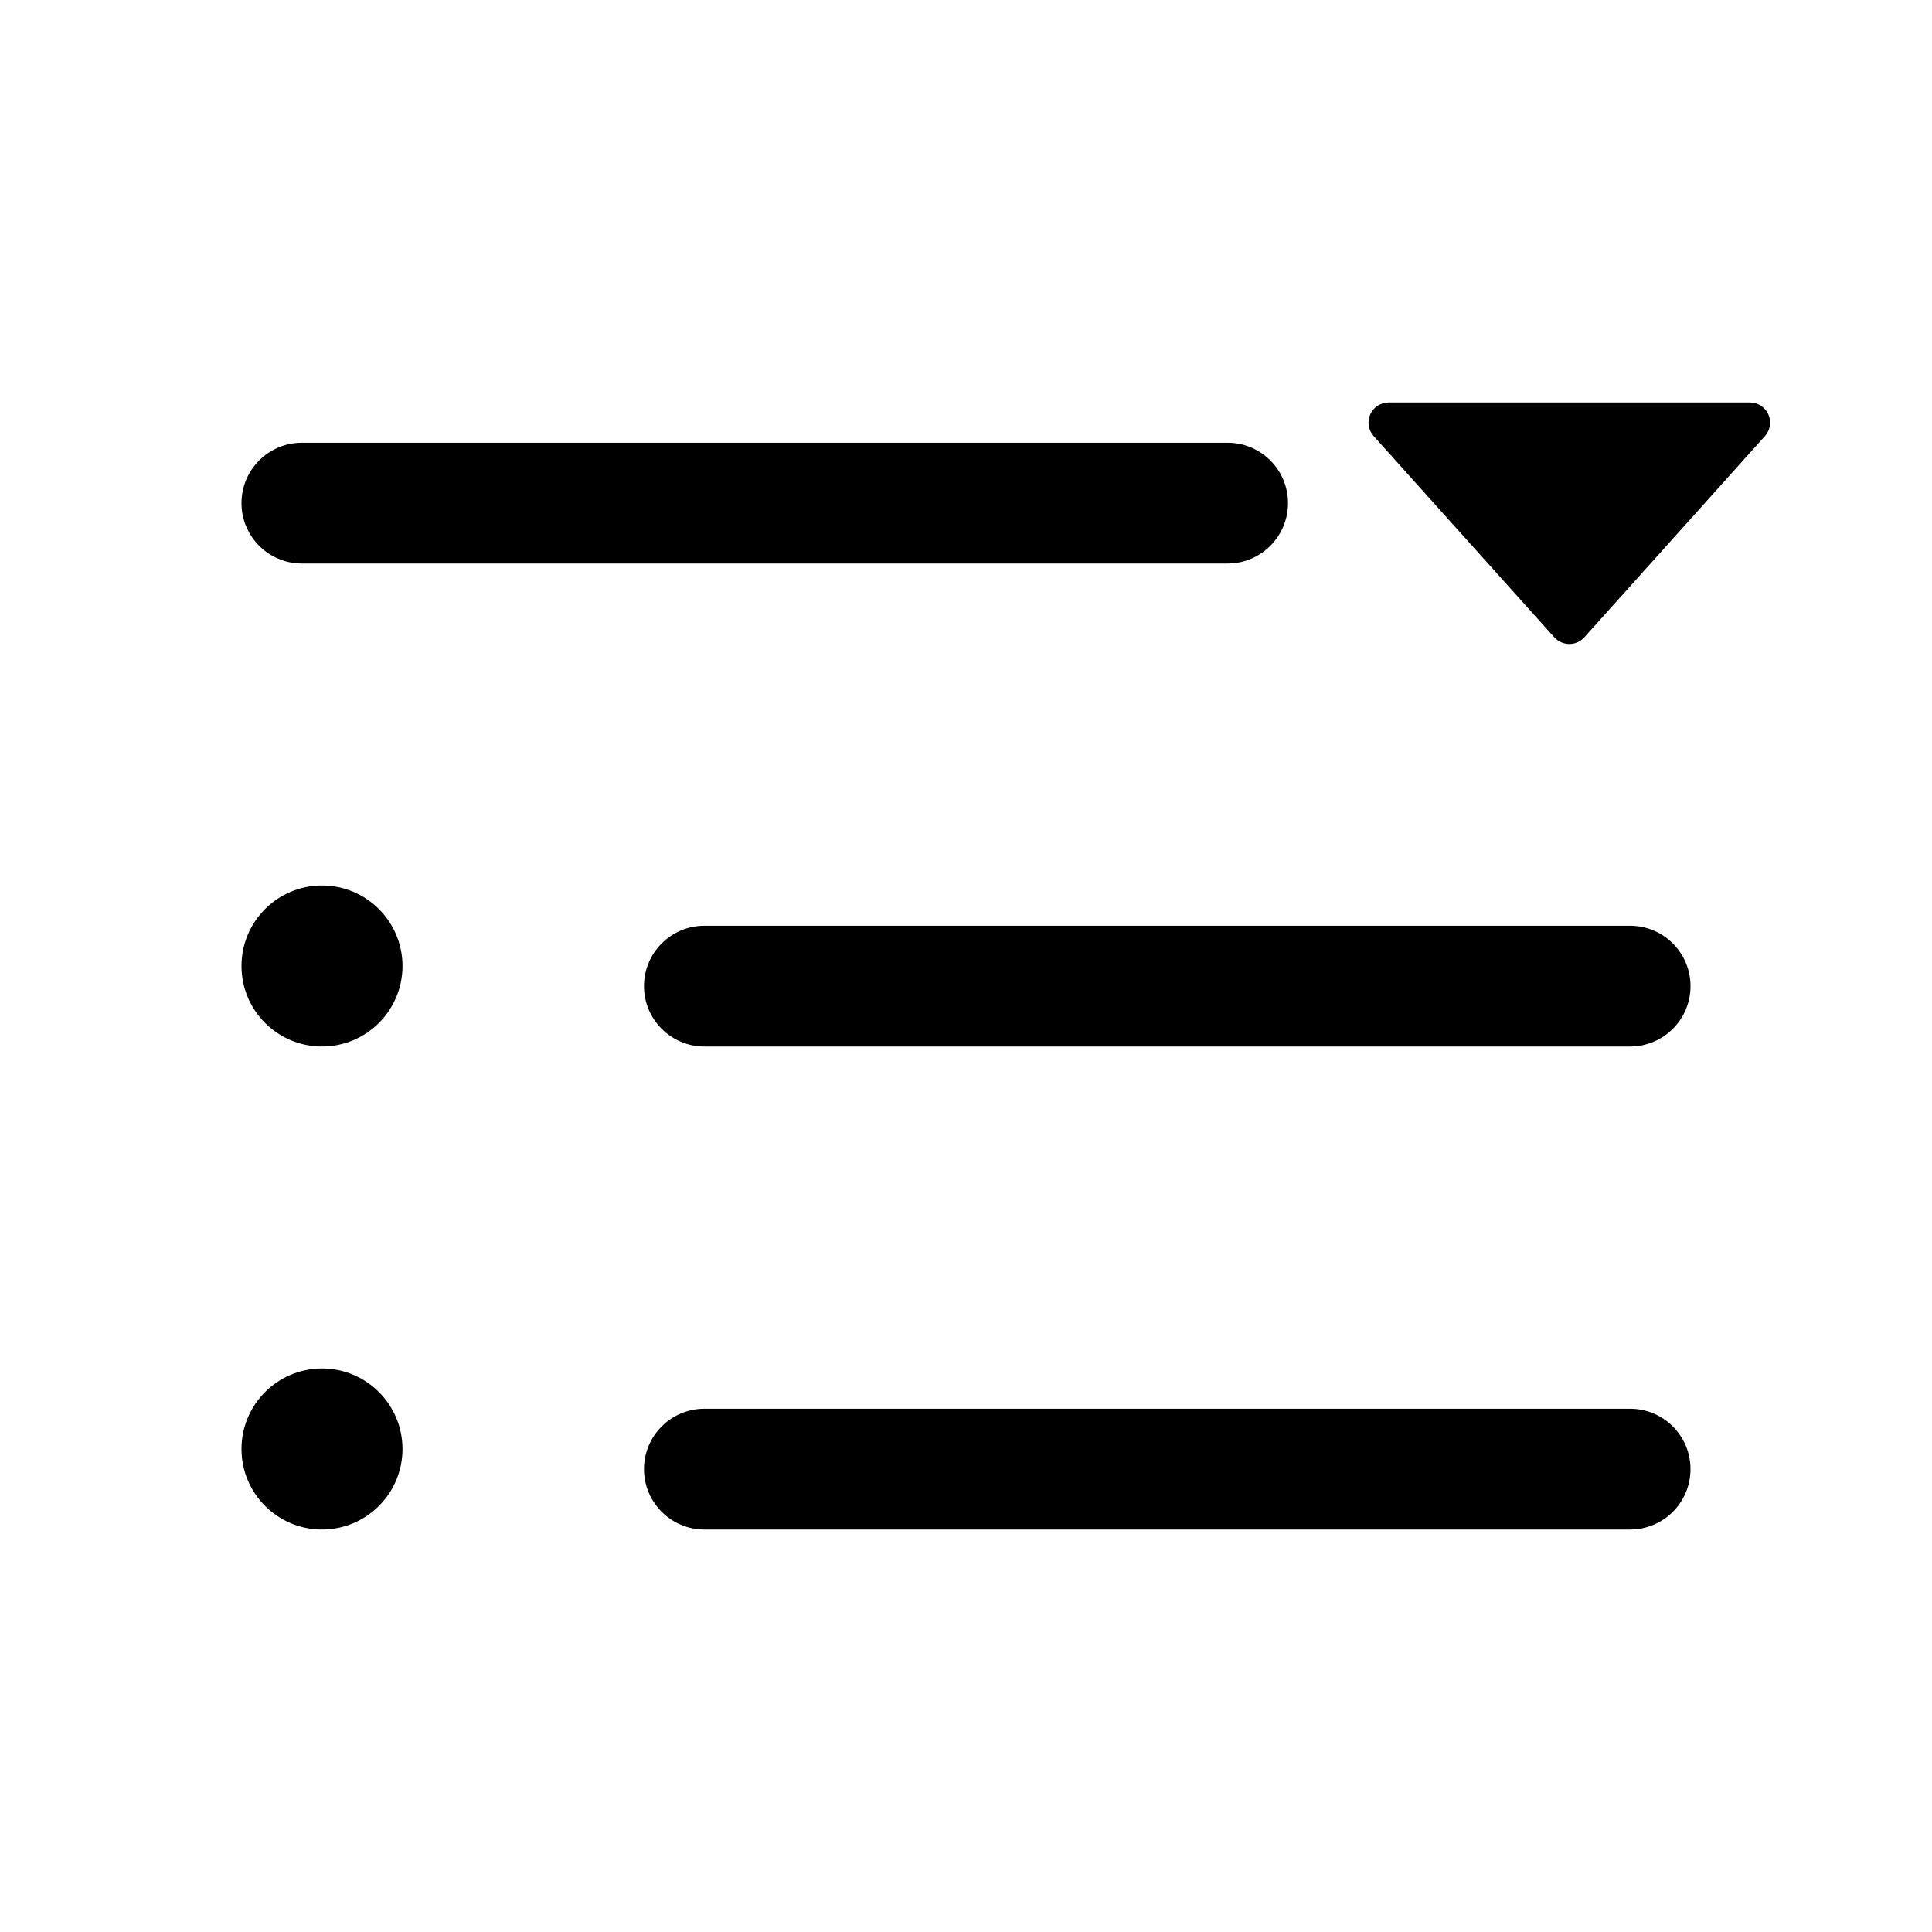
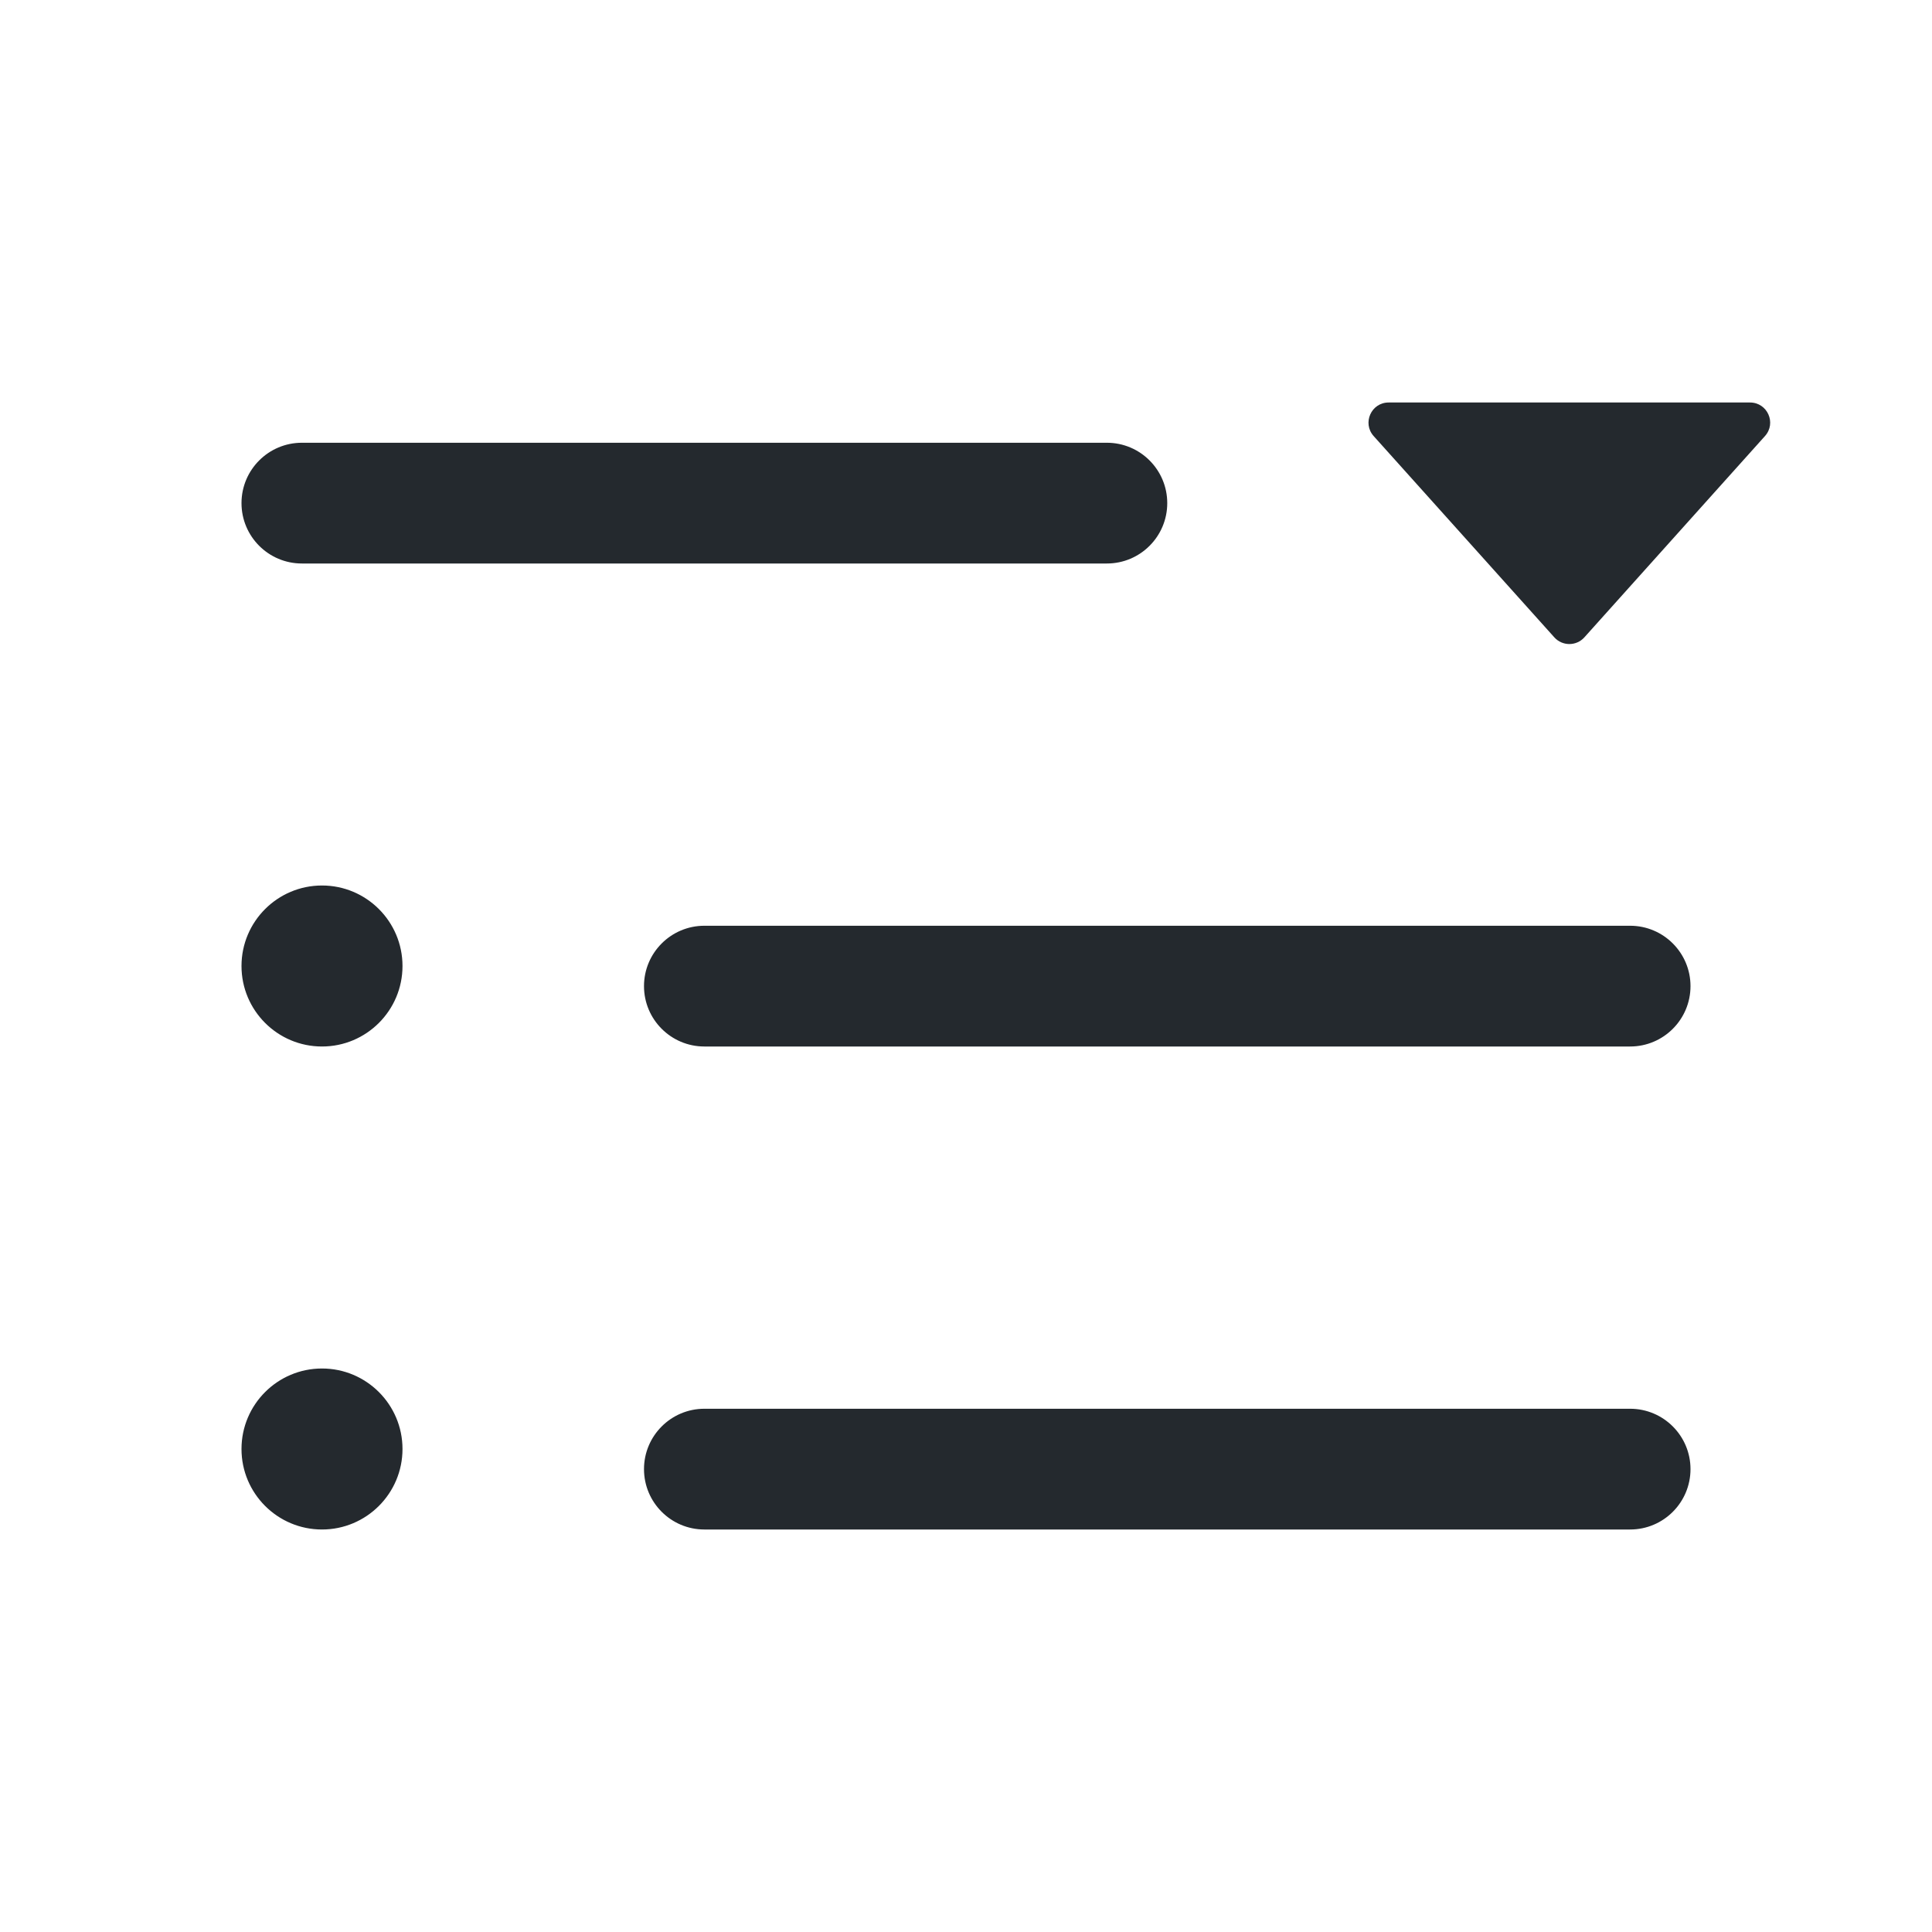
- <svg xmlns="http://www.w3.org/2000/svg" width="24" height="24" viewBox="0 0 24 24">
-   <path fill-rule="evenodd" d="M3.75 5.5a.75.75 0 000 1.5h11.5a.75.75 0 000-1.5H3.75zm5 6a.75.75 0 000 1.5h11.5a.75.75 0 000-1.5H8.75zm0 6a.75.75 0 000 1.5h11.5a.75.75 0 000-1.5H8.75zM5 12a1 1 0 11-2 0 1 1 0 012 0zm-1 7a1 1 0 100-2 1 1 0 000 2z" />
-   <path d="M19.309 7.918l-2.245-2.501A.25.25 0 0117.25 5h4.49a.25.25 0 01.185.417l-2.244 2.5a.25.25 0 01-.372 0z" />
+ <svg xmlns="http://www.w3.org/2000/svg" width="24" height="24" viewBox="0 0 24 24" fill="none">
+   <path fill-rule="evenodd" clip-rule="evenodd" d="M3.75 5.5C3.336 5.5 3 5.836 3 6.25C3 6.664 3.336 7 3.75 7H13.75C14.164 7 14.5 6.664 14.5 6.25C14.5 5.836 14.164 5.5 13.75 5.5H3.75ZM8.75 11.5C8.336 11.5 8 11.836 8 12.25C8 12.664 8.336 13 8.75 13H20.25C20.664 13 21 12.664 21 12.25C21 11.836 20.664 11.5 20.25 11.5H8.75ZM8.75 17.5C8.336 17.5 8 17.836 8 18.25C8 18.664 8.336 19 8.75 19H20.25C20.664 19 21 18.664 21 18.25C21 17.836 20.664 17.5 20.25 17.5H8.75ZM5 12C5 12.552 4.552 13 4 13C3.448 13 3 12.552 3 12C3 11.448 3.448 11 4 11C4.552 11 5 11.448 5 12ZM4 19C4.552 19 5 18.552 5 18C5 17.448 4.552 17 4 17C3.448 17 3 17.448 3 18C3 18.552 3.448 19 4 19Z" fill="#24292E" />
+   <path d="M19.309 7.918L17.064 5.417C16.92 5.256 17.034 5 17.25 5H21.739C21.956 5 22.07 5.256 21.925 5.417L19.681 7.918C19.582 8.028 19.408 8.028 19.309 7.918Z" fill="#24292E" />
</svg>
